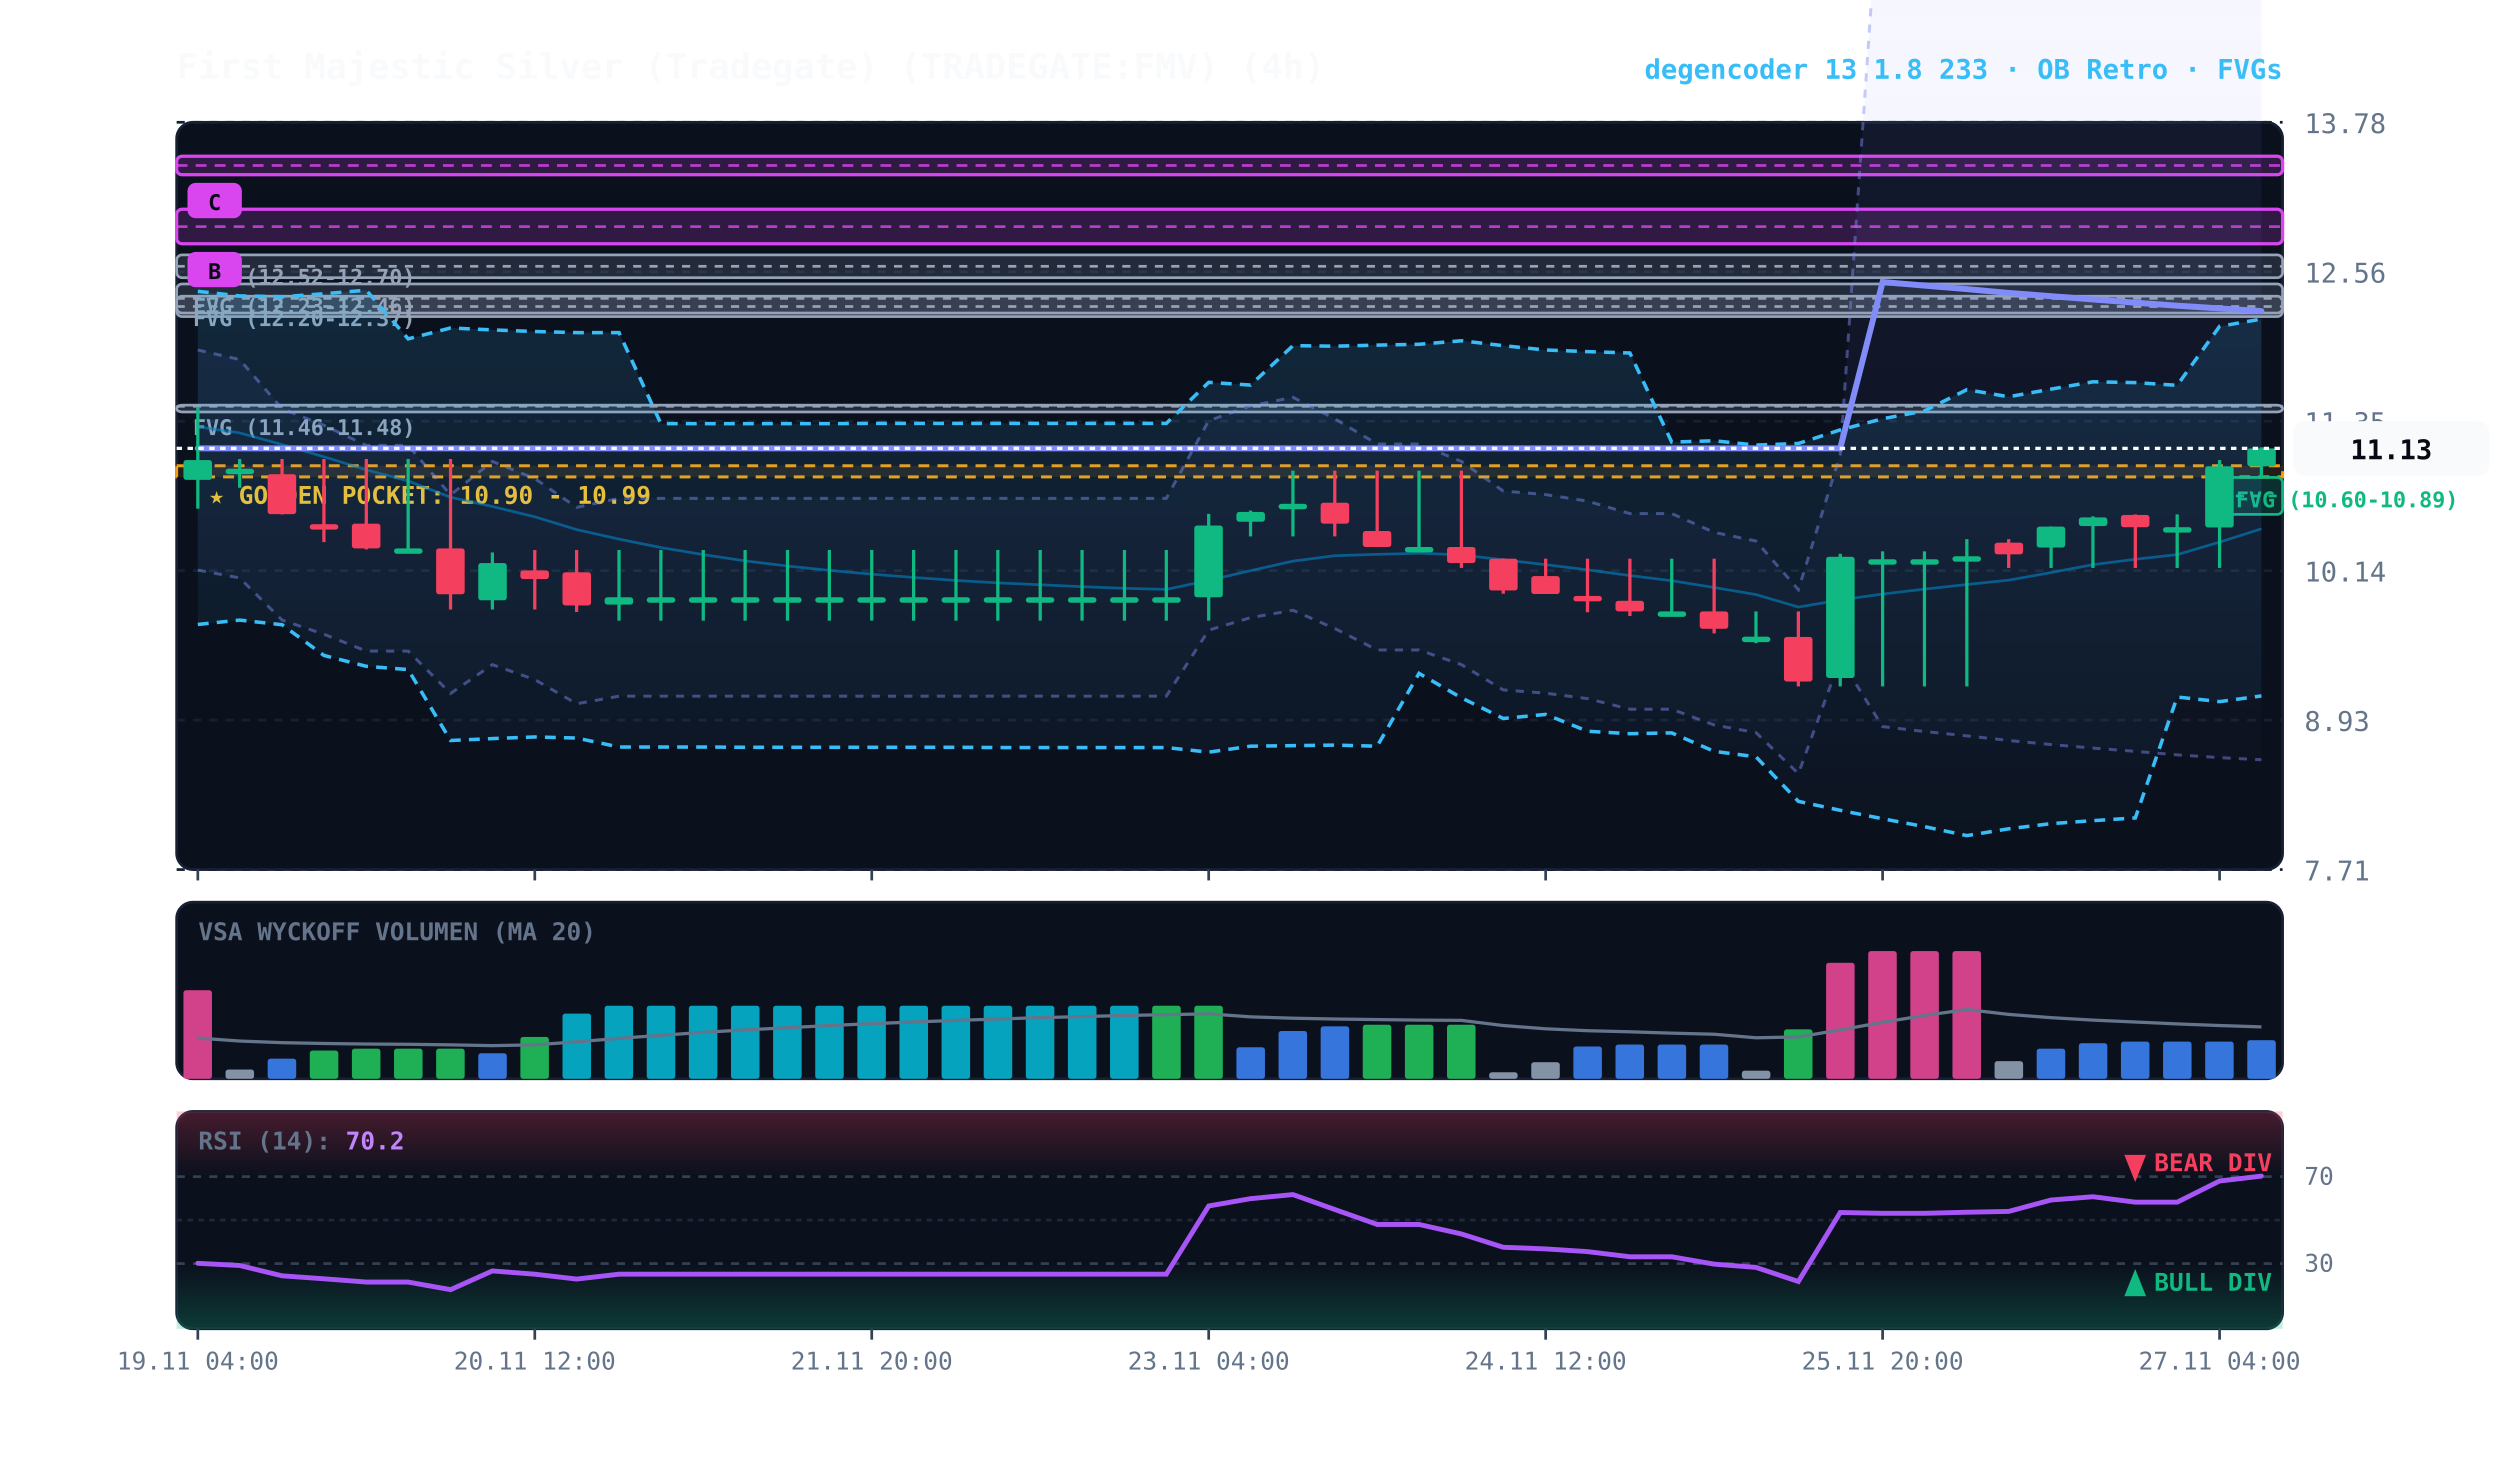
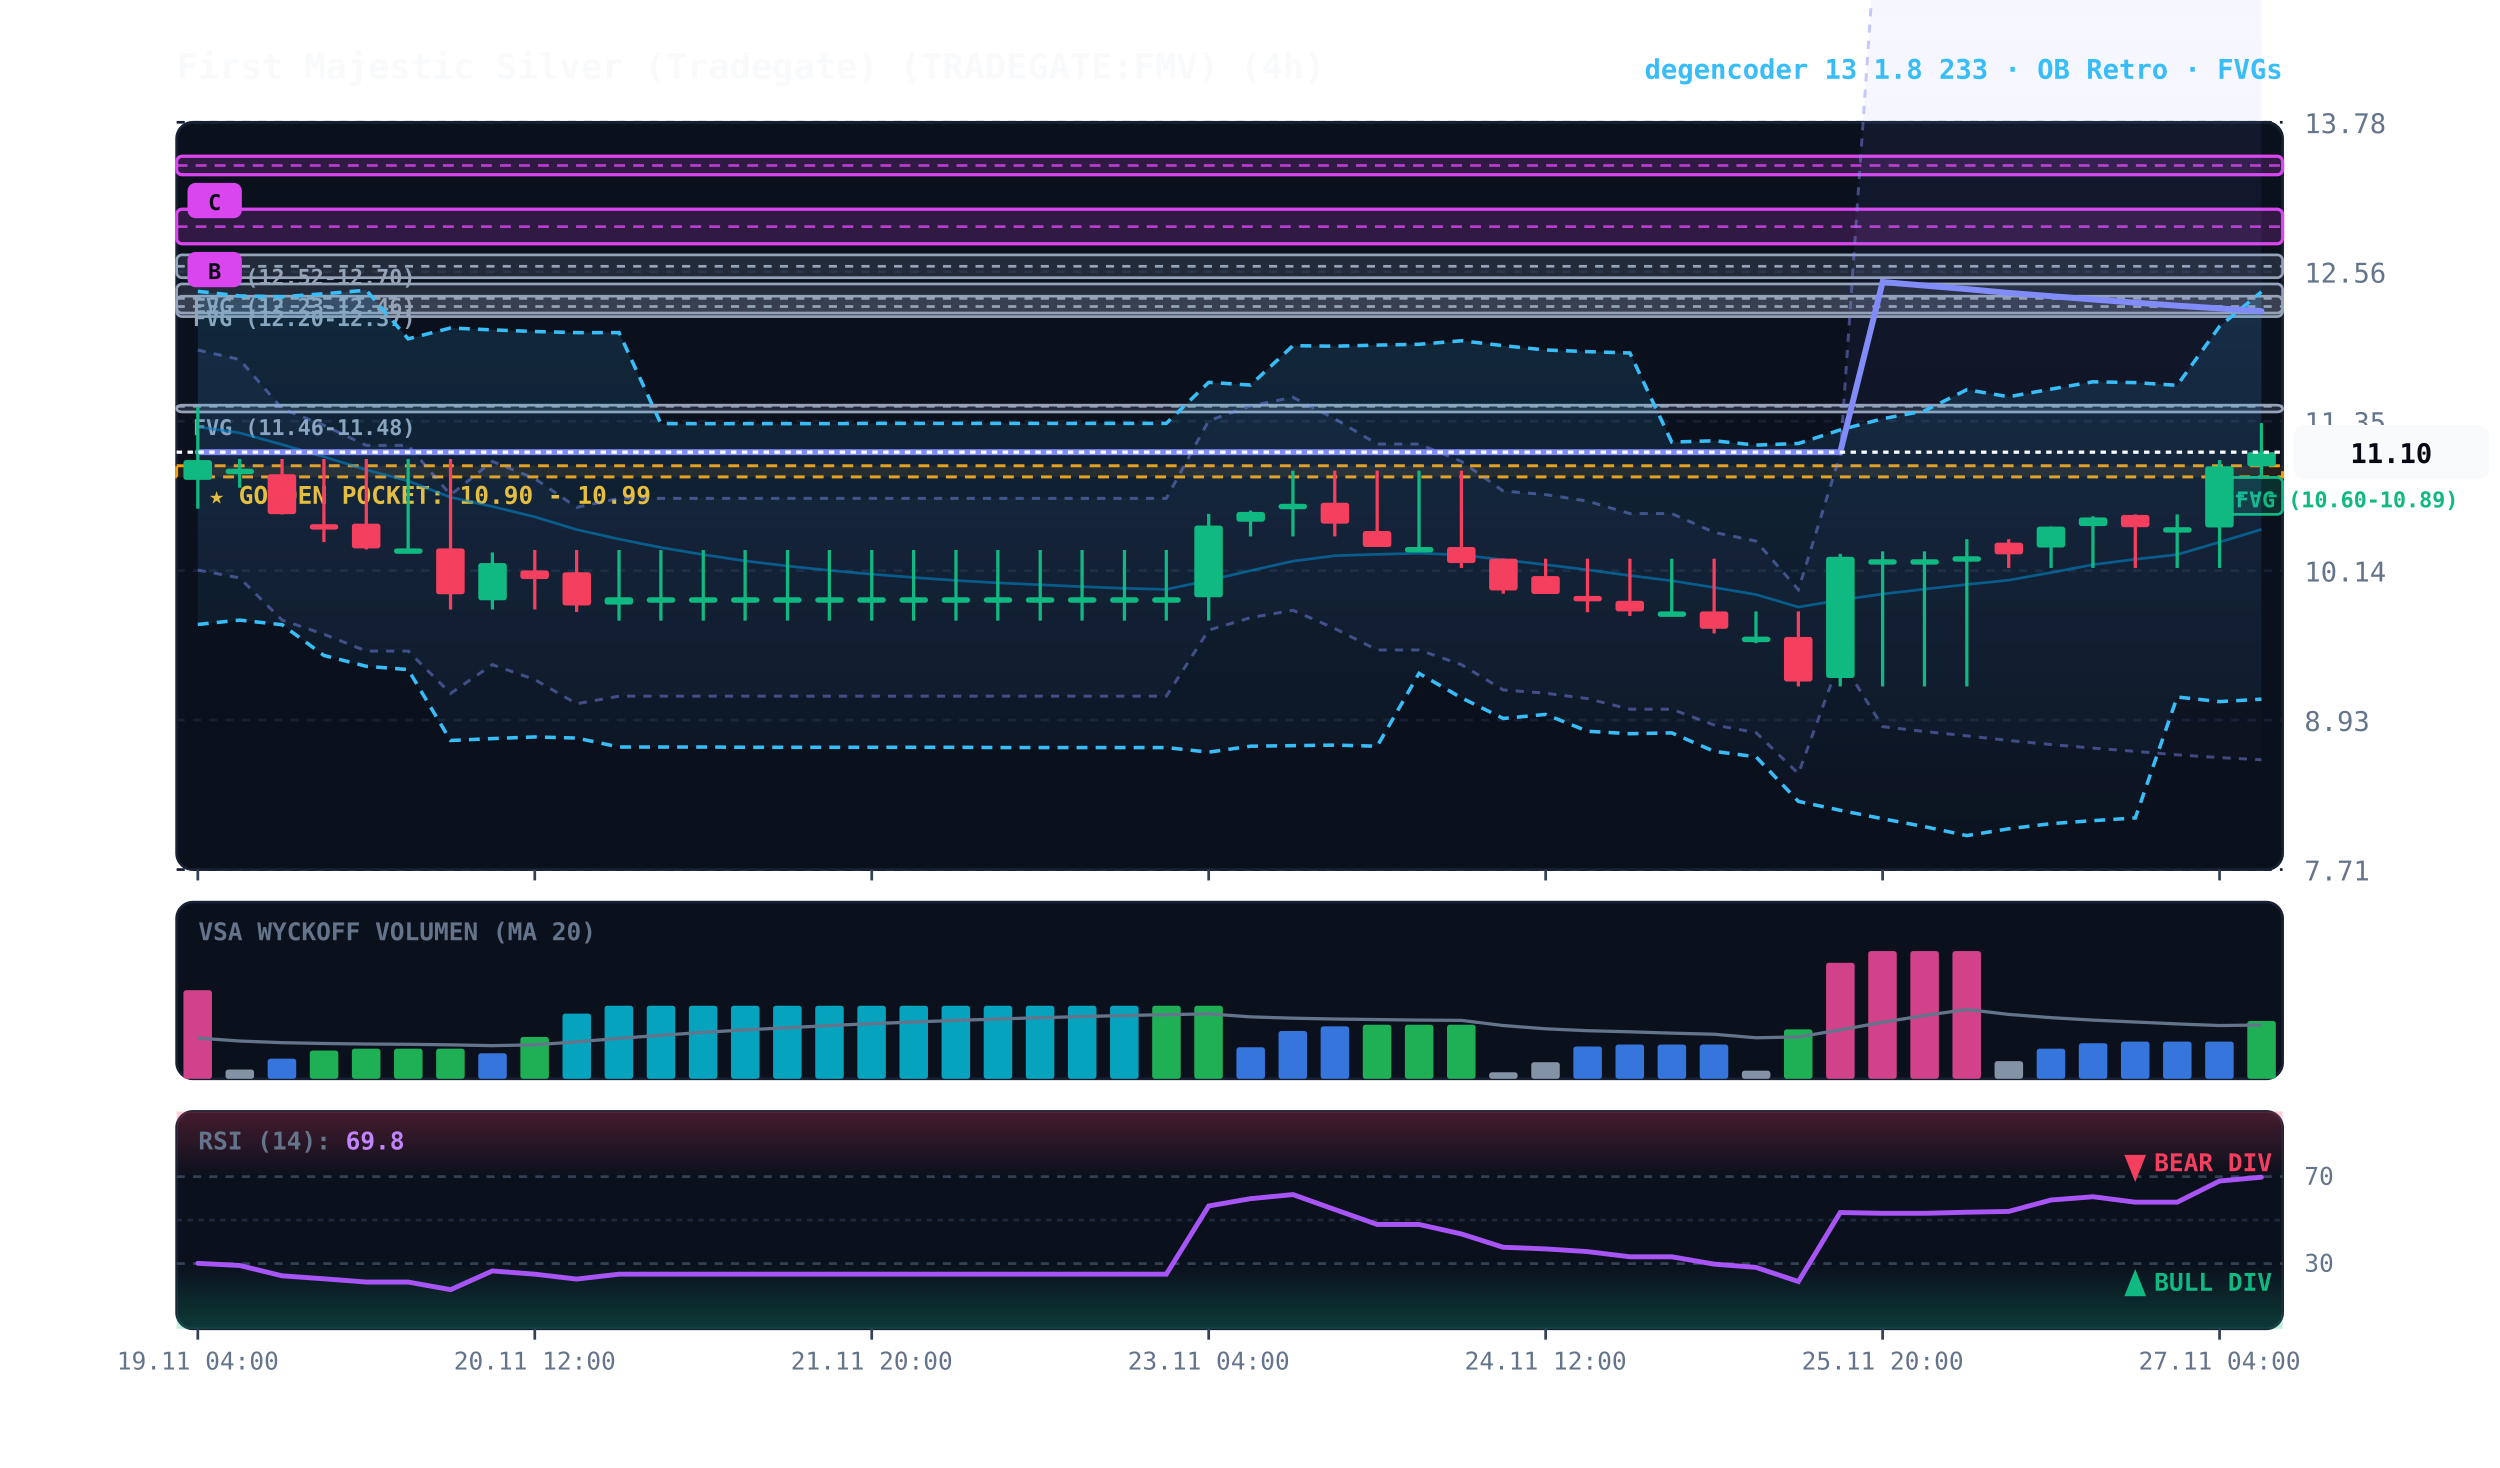
<svg xmlns="http://www.w3.org/2000/svg" viewBox="0 0 920 540" width="100%" height="100%" style="background:#070a13; font-family:'JetBrains Mono', monospace;">
  <defs>
    <linearGradient id="cloud-grad" x1="0%" y1="0%" x2="0%" y2="100%">
      <stop offset="0%" stop-color="#38bdf8" stop-opacity="0.14" />
      <stop offset="100%" stop-color="#38bdf8" stop-opacity="0.02" />
    </linearGradient>
    <linearGradient id="rfe-cloud" x1="0%" y1="0%" x2="0%" y2="100%">
      <stop offset="0%" stop-color="#818cf8" stop-opacity="0.09" />
      <stop offset="100%" stop-color="#818cf8" stop-opacity="0.02" />
    </linearGradient>
    <linearGradient id="rsi-overbought" x1="0%" y1="0%" x2="0%" y2="100%">
      <stop offset="0%" stop-color="#f43f5e" stop-opacity="0.25" />
      <stop offset="100%" stop-color="#f43f5e" stop-opacity="0.0" />
    </linearGradient>
    <linearGradient id="rsi-oversold" x1="0%" y1="0%" x2="0%" y2="100%">
      <stop offset="0%" stop-color="#10b981" stop-opacity="0.0" />
      <stop offset="100%" stop-color="#10b981" stop-opacity="0.25" />
    </linearGradient>
  </defs>
  <rect x="65" y="45" width="775" height="275" fill="#0b101d" rx="6" stroke="#172033" stroke-width="1" />
  <rect x="65" y="332" width="775" height="65" fill="#0b101d" rx="6" stroke="#172033" stroke-width="1" />
  <rect x="65" y="409" width="775" height="80" fill="#0b101d" rx="6" stroke="#172033" stroke-width="1" />
  <line x1="65" y1="320.0" x2="840" y2="320.0" stroke="#172033" stroke-dasharray="3,3" stroke-width="1" />
  <text x="848" y="324.0" fill="#64748b" font-size="10" text-anchor="start">7.71</text>
  <line x1="65" y1="265.0" x2="840" y2="265.0" stroke="#172033" stroke-dasharray="3,3" stroke-width="1" />
  <text x="848" y="269.0" fill="#64748b" font-size="10" text-anchor="start">8.93</text>
  <line x1="65" y1="210.0" x2="840" y2="210.0" stroke="#172033" stroke-dasharray="3,3" stroke-width="1" />
  <text x="848" y="214.0" fill="#64748b" font-size="10" text-anchor="start">10.14</text>
  <line x1="65" y1="155.0" x2="840" y2="155.0" stroke="#172033" stroke-dasharray="3,3" stroke-width="1" />
  <text x="848" y="159.0" fill="#64748b" font-size="10" text-anchor="start">11.35</text>
  <line x1="65" y1="100.0" x2="840" y2="100.0" stroke="#172033" stroke-dasharray="3,3" stroke-width="1" />
  <text x="848" y="104.0" fill="#64748b" font-size="10" text-anchor="start">12.56</text>
  <line x1="65" y1="45.0" x2="840" y2="45.0" stroke="#172033" stroke-dasharray="3,3" stroke-width="1" />
  <text x="848" y="49.0" fill="#64748b" font-size="10" text-anchor="start">13.78</text>
  <rect x="65" y="171.4" width="775" height="4.1" fill="rgba(245, 158, 11, 0.10)" stroke="#f59e0b" stroke-dasharray="4,3" stroke-width="1.1" />
  <text x="77" y="185.4" fill="#fbbf24" font-size="9" font-weight="bold">★ GOLDEN POCKET: 10.90 - 10.99</text>
  <rect x="816.8" y="175.7" width="23.2" height="13.6" fill="rgba(16, 185, 129, 0.18)" stroke="#10b981" stroke-width="1" rx="2" />
  <line x1="816.8" y1="182.5" x2="840" y2="182.5" stroke="#10b981" stroke-dasharray="3,3" stroke-width="1" />
  <text x="822.8" y="186.7" fill="#10b981" font-size="8" font-weight="bold">FVG (10.60-10.89)</text>
  <rect x="65.0" y="149.1" width="775.0" height="2.5" fill="rgba(148, 163, 184, 0.18)" stroke="#94a3b8" stroke-width="1" rx="2" />
  <line x1="65.0" y1="149.5" x2="840" y2="149.5" stroke="#94a3b8" stroke-dasharray="3,3" stroke-width="1" />
  <text x="71.0" y="160.1" fill="#94a3b8" font-size="8" font-weight="bold">FVG (11.46-11.48)</text>
  <rect x="65.0" y="109.0" width="775.0" height="7.5" fill="rgba(148, 163, 184, 0.18)" stroke="#94a3b8" stroke-width="1" rx="2" />
  <line x1="65.0" y1="112.8" x2="840" y2="112.8" stroke="#94a3b8" stroke-dasharray="3,3" stroke-width="1" />
  <text x="71.0" y="120.0" fill="#94a3b8" font-size="8" font-weight="bold">FVG (12.20-12.37)</text>
  <rect x="65.0" y="104.5" width="775.0" height="10.7" fill="rgba(148, 163, 184, 0.18)" stroke="#94a3b8" stroke-width="1" rx="2" />
  <line x1="65.0" y1="109.8" x2="840" y2="109.8" stroke="#94a3b8" stroke-dasharray="3,3" stroke-width="1" />
  <text x="71.0" y="115.5" fill="#94a3b8" font-size="8" font-weight="bold">FVG (12.23-12.46)</text>
  <rect x="65.0" y="93.8" width="775.0" height="8.4" fill="rgba(148, 163, 184, 0.18)" stroke="#94a3b8" stroke-width="1" rx="2" />
  <line x1="65.0" y1="98.0" x2="840" y2="98.0" stroke="#94a3b8" stroke-dasharray="3,3" stroke-width="1" />
  <text x="71.0" y="104.8" fill="#94a3b8" font-size="8" font-weight="bold">FVG (12.52-12.70)</text>
  <rect x="65.0" y="77.0" width="775.0" height="12.7" fill="rgba(217, 70, 239, 0.18)" stroke="#d946ef" stroke-width="1.2" rx="2" />
  <line x1="65.0" y1="83.4" x2="840" y2="83.4" stroke="#d946ef" stroke-dasharray="4,3" stroke-width="1.0" opacity="0.8" />
  <rect x="69.0" y="92.7" width="20" height="13" fill="#d946ef" rx="3" />
  <text x="79.0" y="102.7" fill="#070a13" font-size="8" font-weight="bold" text-anchor="middle">B</text>
  <rect x="65.0" y="57.5" width="775.0" height="6.8" fill="rgba(217, 70, 239, 0.18)" stroke="#d946ef" stroke-width="1.2" rx="2" />
  <line x1="65.0" y1="60.9" x2="840" y2="60.9" stroke="#d946ef" stroke-dasharray="4,3" stroke-width="1.0" opacity="0.8" />
  <rect x="69.0" y="67.3" width="20" height="13" fill="#d946ef" rx="3" />
  <text x="79.0" y="77.3" fill="#070a13" font-size="8" font-weight="bold" text-anchor="middle">C</text>
  <polygon points="72.8,128.8 88.2,132.3 103.8,150.4 119.2,156.5 134.8,163.9 150.2,163.9 165.8,182.1 181.2,169.8 196.8,176.1 212.2,186.7 227.8,183.4 243.2,183.4 258.8,183.4 274.2,183.4 289.8,183.4 305.2,183.4 320.8,183.4 336.2,183.4 351.8,183.4 367.2,183.4 382.8,183.4 398.2,183.4 413.8,183.4 429.2,183.4 444.8,154.8 460.2,149.4 475.8,146.2 491.2,154.1 506.8,163.4 522.2,163.4 537.8,169.8 553.2,180.7 568.8,182.0 584.2,184.4 599.8,189.0 615.2,189.0 630.8,195.9 646.2,199.1 661.8,217.0 677.2,167.3 692.8,-59.9 708.2,-58.9 723.8,-57.9 739.2,-57.0 754.8,-56.0 770.2,-55.0 785.8,-53.8 801.2,-52.8 816.8,-51.8 832.2,-50.6 832.2,279.6 816.8,278.8 801.2,277.8 785.8,276.5 770.2,275.3 754.8,274.0 739.2,272.5 723.8,270.8 708.2,269.2 692.8,267.4 677.2,242.5 661.8,284.7 646.2,269.6 630.8,266.8 615.2,261.0 599.8,261.0 584.2,257.1 568.8,255.1 553.2,253.9 537.8,244.6 522.2,239.2 506.8,239.2 491.2,231.3 475.8,224.6 460.2,227.3 444.8,231.9 429.2,256.2 413.8,256.2 398.2,256.2 382.8,256.2 367.2,256.2 351.8,256.2 336.2,256.2 320.8,256.2 305.2,256.2 289.8,256.2 274.2,256.2 258.8,256.2 243.2,256.2 227.8,256.2 212.2,259.0 196.8,250.1 181.2,244.6 165.8,255.2 150.2,239.6 134.8,239.6 119.2,233.4 103.8,228.2 88.2,212.7 72.8,209.8" fill="url(#rfe-cloud)" />
  <polyline points="72.8,128.8 88.2,132.3 103.8,150.4 119.2,156.5 134.8,163.9 150.2,163.9 165.8,182.1 181.2,169.8 196.8,176.1 212.2,186.7 227.8,183.4 243.2,183.4 258.8,183.4 274.2,183.4 289.8,183.4 305.2,183.4 320.8,183.4 336.2,183.4 351.8,183.4 367.2,183.4 382.8,183.4 398.2,183.4 413.8,183.4 429.2,183.4 444.8,154.8 460.2,149.4 475.8,146.2 491.2,154.1 506.8,163.4 522.2,163.4 537.8,169.8 553.2,180.7 568.8,182.0 584.2,184.4 599.8,189.0 615.2,189.0 630.8,195.9 646.2,199.1 661.8,217.0 677.2,167.3 692.8,-59.9 708.2,-58.9 723.8,-57.9 739.2,-57.0 754.8,-56.0 770.2,-55.0 785.8,-53.8 801.2,-52.8 816.8,-51.8 832.2,-50.6" fill="none" stroke="#818cf8" stroke-width="1.1" stroke-opacity="0.45" stroke-dasharray="3,3" />
  <polyline points="72.8,209.8 88.2,212.7 103.8,228.2 119.2,233.4 134.8,239.6 150.2,239.6 165.8,255.2 181.2,244.6 196.8,250.1 212.2,259.0 227.8,256.2 243.2,256.2 258.8,256.2 274.2,256.2 289.8,256.2 305.2,256.2 320.8,256.2 336.2,256.2 351.8,256.2 367.2,256.2 382.8,256.2 398.2,256.2 413.8,256.2 429.2,256.2 444.8,231.9 460.2,227.3 475.8,224.6 491.2,231.3 506.8,239.2 522.2,239.2 537.8,244.6 553.2,253.9 568.8,255.1 584.2,257.1 599.8,261.0 615.2,261.0 630.8,266.8 646.2,269.6 661.8,284.7 677.2,242.5 692.8,267.4 708.2,269.2 723.8,270.8 739.2,272.5 754.8,274.0 770.2,275.3 785.8,276.5 801.2,277.8 816.8,278.8 832.2,279.6" fill="none" stroke="#818cf8" stroke-width="1.1" stroke-opacity="0.45" stroke-dasharray="3,3" />
-   <polygon points="72.8,107.2 88.2,108.9 103.8,109.2 119.2,108.1 134.8,106.8 150.2,124.7 165.8,120.7 181.2,121.4 196.8,122.0 212.2,122.4 227.8,122.4 243.2,155.9 258.8,155.9 274.2,155.9 289.8,155.9 305.2,155.9 320.8,155.8 336.2,155.8 351.8,155.8 367.2,155.8 382.8,155.8 398.2,155.8 413.8,155.8 429.2,155.8 444.8,140.7 460.2,141.7 475.8,127.2 491.2,127.4 506.8,127.0 522.2,126.7 537.8,125.4 553.2,127.2 568.8,128.8 584.2,129.4 599.8,129.9 615.2,162.7 630.8,162.2 646.2,163.8 661.8,163.2 677.2,158.2 692.8,154.1 708.2,151.2 723.8,143.4 739.2,146.0 754.8,143.2 770.2,140.5 785.8,140.8 801.2,141.8 816.8,120.1 832.2,117.4 832.2,256.1 816.8,258.2 801.2,256.5 785.8,301.0 770.2,302.0 754.8,303.1 739.2,305.0 723.8,307.5 708.2,304.2 692.8,301.3 677.2,298.2 661.8,294.9 646.2,278.5 630.8,276.5 615.2,269.7 599.8,270.0 584.2,269.1 568.8,262.9 553.2,264.4 537.8,256.8 522.2,247.8 506.8,274.6 491.2,274.2 475.8,274.4 460.2,274.6 444.8,276.8 429.2,275.1 413.8,275.1 398.2,275.1 382.8,275.1 367.2,275.1 351.8,275.0 336.2,275.0 320.8,275.0 305.2,275.0 289.8,275.0 274.2,275.0 258.8,274.9 243.2,274.9 227.8,274.9 212.2,271.6 196.8,271.2 181.2,271.8 165.8,272.5 150.2,246.4 134.8,245.2 119.2,241.2 103.8,229.9 88.2,228.2 72.8,229.8" fill="url(#cloud-grad)" />
-   <polyline points="72.8,107.2 88.2,108.9 103.8,109.2 119.2,108.1 134.8,106.8 150.2,124.7 165.8,120.7 181.2,121.4 196.8,122.0 212.2,122.4 227.8,122.4 243.2,155.9 258.8,155.9 274.2,155.9 289.8,155.9 305.2,155.9 320.8,155.8 336.2,155.8 351.8,155.8 367.2,155.8 382.8,155.8 398.2,155.8 413.8,155.8 429.2,155.8 444.8,140.7 460.2,141.7 475.8,127.2 491.2,127.4 506.8,127.0 522.2,126.7 537.8,125.4 553.2,127.2 568.8,128.8 584.2,129.4 599.8,129.9 615.2,162.7 630.8,162.2 646.2,163.8 661.8,163.2 677.2,158.2 692.8,154.1 708.2,151.2 723.8,143.4 739.2,146.0 754.8,143.2 770.2,140.5 785.8,140.8 801.2,141.8 816.8,120.1 832.2,117.4" fill="none" stroke="#38bdf8" stroke-width="1.3" stroke-dasharray="4,3" />
-   <polyline points="72.8,229.8 88.2,228.2 103.8,229.9 119.2,241.2 134.8,245.2 150.2,246.4 165.8,272.5 181.2,271.8 196.8,271.2 212.2,271.6 227.8,274.9 243.2,274.9 258.8,274.9 274.2,275.0 289.8,275.0 305.2,275.0 320.8,275.0 336.2,275.0 351.8,275.0 367.2,275.1 382.8,275.1 398.2,275.1 413.8,275.1 429.2,275.1 444.8,276.8 460.2,274.6 475.8,274.4 491.2,274.2 506.8,274.6 522.2,247.8 537.8,256.8 553.2,264.4 568.8,262.9 584.2,269.1 599.8,270.0 615.2,269.7 630.8,276.5 646.2,278.5 661.8,294.9 677.2,298.2 692.8,301.3 708.2,304.2 723.8,307.5 739.2,305.0 754.8,303.1 770.2,302.0 785.8,301.0 801.2,256.5 816.8,258.2 832.2,256.1" fill="none" stroke="#38bdf8" stroke-width="1.3" stroke-dasharray="4,3" />
-   <polyline points="72.8,157.1 88.2,159.3 103.8,163.6 119.2,168.1 134.8,172.9 150.2,177.0 165.8,183.0 181.2,186.4 196.8,190.2 212.2,194.9 227.8,198.4 243.2,201.5 258.8,204.1 274.2,206.4 289.8,208.3 305.2,209.9 320.8,211.3 336.2,212.5 351.8,213.6 367.2,214.5 382.8,215.2 398.2,215.9 413.8,216.5 429.2,216.9 444.8,213.6 460.2,210.0 475.8,206.5 491.2,204.5 506.8,204.0 522.2,203.6 537.8,204.2 553.2,206.0 568.8,207.8 584.2,209.7 599.8,211.8 615.2,213.7 630.8,216.2 646.2,218.8 661.8,223.4 677.2,220.8 692.8,218.6 708.2,216.8 723.8,215.1 739.2,213.5 754.8,210.7 770.2,207.8 785.8,205.8 801.2,204.1 816.8,199.5 832.2,194.6" fill="none" stroke="#0284c7" stroke-width="1.0" stroke-opacity="0.6" />
-   <polyline points="72.8,165.0 88.2,165.0 103.8,165.0 119.2,165.0 134.8,165.0 150.2,165.0 165.8,165.0 181.2,165.0 196.8,165.0 212.2,165.0 227.8,165.0 243.2,165.0 258.8,165.0 274.2,165.0 289.8,165.0 305.2,165.0 320.8,165.0 336.2,165.0 351.8,165.0 367.2,165.0 382.8,165.0 398.2,165.0 413.8,165.0 429.2,165.0 444.8,165.0 460.2,165.0 475.8,165.0 491.2,165.0 506.8,165.0 522.2,165.0 537.8,165.0 553.2,165.0 568.8,165.0 584.2,165.0 599.8,165.0 615.2,165.0 630.8,165.0 646.2,165.0 661.8,165.0 677.2,165.0 692.8,103.8 708.2,105.1 723.8,106.4 739.2,107.8 754.8,109.0 770.2,110.2 785.8,111.4 801.2,112.5 816.8,113.5 832.2,114.5" fill="none" stroke="#818cf8" stroke-width="2.2" stroke-linecap="round" />
+   <polygon points="72.8,107.2 88.2,108.9 103.8,109.2 119.2,108.1 134.8,106.8 150.2,124.7 165.8,120.7 181.2,121.4 196.8,122.0 212.2,122.4 227.8,122.4 243.2,155.9 258.8,155.9 274.2,155.9 289.8,155.9 305.2,155.9 320.8,155.8 336.2,155.8 351.8,155.8 367.2,155.8 382.8,155.8 398.2,155.8 413.8,155.8 429.2,155.8 444.8,140.7 460.2,141.7 475.8,127.2 491.2,127.4 506.8,127.0 522.2,126.7 537.8,125.4 553.2,127.2 568.8,128.8 584.2,129.4 599.8,129.9 615.2,162.7 630.8,162.2 646.2,163.8 661.8,163.2 677.2,158.2 692.8,154.1 708.2,151.2 723.8,143.4 739.2,146.0 754.8,143.2 770.2,140.5 785.8,140.8 801.2,141.8 816.8,120.1 832.2,107.4 832.2,257.3 816.8,258.2 801.2,256.5 785.8,301.0 770.2,302.0 754.8,303.1 739.2,305.0 723.8,307.5 708.2,304.2 692.8,301.3 677.2,298.2 661.8,294.9 646.2,278.5 630.8,276.5 615.2,269.7 599.8,270.0 584.2,269.1 568.8,262.9 553.2,264.4 537.8,256.8 522.2,247.8 506.8,274.6 491.2,274.2 475.8,274.4 460.2,274.6 444.8,276.8 429.2,275.1 413.8,275.1 398.2,275.1 382.8,275.1 367.2,275.1 351.8,275.0 336.2,275.0 320.8,275.0 305.2,275.0 289.8,275.0 274.2,275.0 258.8,274.9 243.2,274.9 227.8,274.9 212.2,271.6 196.8,271.2 181.2,271.8 165.8,272.5 150.2,246.4 134.8,245.2 119.2,241.2 103.8,229.9 88.2,228.2 72.8,229.8" fill="url(#cloud-grad)" />
+   <polyline points="72.8,107.2 88.2,108.9 103.8,109.2 119.2,108.1 134.8,106.8 150.2,124.7 165.8,120.7 181.2,121.4 196.8,122.0 212.2,122.4 227.8,122.4 243.2,155.9 258.8,155.9 274.2,155.9 289.8,155.9 305.2,155.9 320.8,155.8 336.2,155.8 351.8,155.8 367.2,155.8 382.8,155.8 398.2,155.8 413.8,155.8 429.2,155.8 444.8,140.7 460.2,141.7 475.8,127.2 491.2,127.4 506.8,127.0 522.2,126.7 537.8,125.4 553.2,127.2 568.8,128.8 584.2,129.4 599.8,129.9 615.2,162.7 630.8,162.2 646.2,163.8 661.8,163.2 677.2,158.2 692.8,154.1 708.2,151.2 723.8,143.4 739.2,146.0 754.8,143.2 770.2,140.5 785.8,140.8 801.2,141.8 816.8,120.1 832.2,107.4" fill="none" stroke="#38bdf8" stroke-width="1.3" stroke-dasharray="4,3" />
+   <polyline points="72.8,229.8 88.2,228.2 103.8,229.9 119.2,241.2 134.8,245.2 150.2,246.4 165.8,272.5 181.2,271.8 196.8,271.2 212.2,271.6 227.8,274.9 243.2,274.9 258.8,274.9 274.2,275.0 289.8,275.0 305.2,275.0 320.8,275.0 336.2,275.0 351.8,275.0 367.2,275.1 382.8,275.1 398.2,275.1 413.8,275.1 429.2,275.1 444.8,276.8 460.2,274.6 475.8,274.4 491.2,274.2 506.8,274.6 522.2,247.8 537.8,256.8 553.2,264.4 568.8,262.9 584.2,269.1 599.8,270.0 615.2,269.7 630.8,276.5 646.2,278.5 661.8,294.9 677.2,298.2 692.8,301.3 708.2,304.2 723.8,307.5 739.2,305.0 754.8,303.1 770.2,302.0 785.8,301.0 801.2,256.5 816.8,258.2 832.2,257.3" fill="none" stroke="#38bdf8" stroke-width="1.3" stroke-dasharray="4,3" />
+   <polyline points="72.8,157.1 88.2,159.3 103.8,163.6 119.2,168.1 134.8,172.9 150.2,177.0 165.8,183.0 181.2,186.4 196.8,190.2 212.2,194.9 227.8,198.4 243.2,201.5 258.8,204.1 274.2,206.4 289.8,208.3 305.2,209.9 320.8,211.3 336.2,212.5 351.8,213.6 367.2,214.5 382.8,215.2 398.2,215.9 413.8,216.5 429.2,216.9 444.8,213.6 460.2,210.0 475.8,206.5 491.2,204.5 506.8,204.0 522.2,203.6 537.8,204.2 553.2,206.0 568.8,207.8 584.2,209.7 599.8,211.8 615.2,213.7 630.8,216.2 646.2,218.8 661.8,223.4 677.2,220.8 692.8,218.6 708.2,216.8 723.8,215.1 739.2,213.5 754.8,210.7 770.2,207.8 785.8,205.8 801.2,204.1 816.8,199.5 832.2,194.8" fill="none" stroke="#0284c7" stroke-width="1.0" stroke-opacity="0.6" />
+   <polyline points="72.8,166.4 88.2,166.4 103.8,166.4 119.2,166.4 134.8,166.4 150.2,166.4 165.8,166.4 181.2,166.4 196.8,166.4 212.2,166.4 227.8,166.4 243.2,166.4 258.8,166.4 274.2,166.4 289.8,166.4 305.2,166.4 320.8,166.4 336.2,166.4 351.8,166.4 367.2,166.4 382.8,166.4 398.2,166.4 413.8,166.4 429.2,166.4 444.8,166.4 460.2,166.4 475.8,166.4 491.2,166.4 506.8,166.4 522.2,166.4 537.8,166.4 553.2,166.4 568.8,166.4 584.2,166.4 599.8,166.4 615.2,166.4 630.8,166.4 646.2,166.4 661.8,166.4 677.2,166.4 692.8,103.8 708.2,105.1 723.8,106.4 739.2,107.8 754.8,109.0 770.2,110.2 785.8,111.4 801.2,112.5 816.8,113.5 832.2,114.5" fill="none" stroke="#818cf8" stroke-width="2.2" stroke-linecap="round" />
  <line x1="72.8" y1="149.8" x2="72.8" y2="187.2" stroke="#10b981" stroke-width="1.2" />
  <rect x="67.5" y="169.3" width="10.5" height="7.3" fill="#10b981" rx="1" />
  <line x1="88.2" y1="168.9" x2="88.2" y2="179.5" stroke="#10b981" stroke-width="1.2" />
  <rect x="83.0" y="172.5" width="10.5" height="2.0" fill="#10b981" rx="1" />
  <line x1="103.8" y1="168.9" x2="103.8" y2="189.3" stroke="#f43f5e" stroke-width="1.2" />
  <rect x="98.5" y="174.5" width="10.5" height="14.7" fill="#f43f5e" rx="1" />
  <line x1="119.2" y1="168.9" x2="119.2" y2="199.5" stroke="#f43f5e" stroke-width="1.2" />
  <rect x="114.0" y="192.9" width="10.5" height="2.0" fill="#f43f5e" rx="1" />
  <line x1="134.8" y1="168.9" x2="134.8" y2="202.2" stroke="#f43f5e" stroke-width="1.2" />
  <rect x="129.5" y="192.7" width="10.5" height="9.1" fill="#f43f5e" rx="1" />
  <line x1="150.2" y1="168.9" x2="150.2" y2="202.2" stroke="#10b981" stroke-width="1.2" />
  <rect x="145.0" y="201.8" width="10.5" height="2.0" fill="#10b981" rx="1" />
  <line x1="165.8" y1="168.9" x2="165.8" y2="224.3" stroke="#f43f5e" stroke-width="1.2" />
  <rect x="160.5" y="201.8" width="10.5" height="16.9" fill="#f43f5e" rx="1" />
  <line x1="181.2" y1="203.3" x2="181.2" y2="224.3" stroke="#10b981" stroke-width="1.2" />
  <rect x="176.0" y="207.2" width="10.5" height="13.7" fill="#10b981" rx="1" />
  <line x1="196.8" y1="202.4" x2="196.8" y2="224.3" stroke="#f43f5e" stroke-width="1.2" />
  <rect x="191.5" y="209.9" width="10.5" height="3.2" fill="#f43f5e" rx="1" />
  <line x1="212.2" y1="202.4" x2="212.2" y2="225.2" stroke="#f43f5e" stroke-width="1.2" />
  <rect x="207.0" y="210.6" width="10.5" height="12.2" fill="#f43f5e" rx="1" />
  <line x1="227.8" y1="202.4" x2="227.8" y2="228.4" stroke="#10b981" stroke-width="1.2" />
  <rect x="222.5" y="219.8" width="10.5" height="2.7" fill="#10b981" rx="1" />
  <line x1="243.2" y1="202.4" x2="243.2" y2="228.4" stroke="#10b981" stroke-width="1.2" />
  <rect x="238.0" y="219.8" width="10.5" height="2.0" fill="#10b981" rx="1" />
  <line x1="258.8" y1="202.4" x2="258.8" y2="228.4" stroke="#10b981" stroke-width="1.2" />
  <rect x="253.5" y="219.8" width="10.5" height="2.0" fill="#10b981" rx="1" />
  <line x1="274.2" y1="202.4" x2="274.2" y2="228.4" stroke="#10b981" stroke-width="1.2" />
  <rect x="269.0" y="219.8" width="10.5" height="2.0" fill="#10b981" rx="1" />
  <line x1="289.8" y1="202.4" x2="289.8" y2="228.4" stroke="#10b981" stroke-width="1.2" />
  <rect x="284.5" y="219.8" width="10.5" height="2.0" fill="#10b981" rx="1" />
  <line x1="305.2" y1="202.4" x2="305.2" y2="228.4" stroke="#10b981" stroke-width="1.2" />
  <rect x="300.0" y="219.8" width="10.5" height="2.0" fill="#10b981" rx="1" />
  <line x1="320.8" y1="202.4" x2="320.8" y2="228.4" stroke="#10b981" stroke-width="1.2" />
  <rect x="315.5" y="219.8" width="10.5" height="2.0" fill="#10b981" rx="1" />
  <line x1="336.2" y1="202.4" x2="336.2" y2="228.4" stroke="#10b981" stroke-width="1.2" />
  <rect x="331.0" y="219.8" width="10.5" height="2.0" fill="#10b981" rx="1" />
  <line x1="351.8" y1="202.4" x2="351.8" y2="228.4" stroke="#10b981" stroke-width="1.2" />
  <rect x="346.5" y="219.8" width="10.5" height="2.0" fill="#10b981" rx="1" />
  <line x1="367.2" y1="202.4" x2="367.2" y2="228.4" stroke="#10b981" stroke-width="1.2" />
  <rect x="362.0" y="219.8" width="10.5" height="2.0" fill="#10b981" rx="1" />
  <line x1="382.8" y1="202.4" x2="382.8" y2="228.4" stroke="#10b981" stroke-width="1.2" />
  <rect x="377.5" y="219.8" width="10.5" height="2.0" fill="#10b981" rx="1" />
  <line x1="398.2" y1="202.4" x2="398.2" y2="228.4" stroke="#10b981" stroke-width="1.2" />
  <rect x="393.0" y="219.8" width="10.5" height="2.0" fill="#10b981" rx="1" />
  <line x1="413.8" y1="202.4" x2="413.8" y2="228.4" stroke="#10b981" stroke-width="1.2" />
  <rect x="408.5" y="219.8" width="10.5" height="2.0" fill="#10b981" rx="1" />
  <line x1="429.2" y1="202.4" x2="429.2" y2="228.4" stroke="#10b981" stroke-width="1.2" />
  <rect x="424.0" y="219.8" width="10.5" height="2.0" fill="#10b981" rx="1" />
  <line x1="444.8" y1="189.1" x2="444.8" y2="228.4" stroke="#10b981" stroke-width="1.2" />
  <rect x="439.5" y="193.4" width="10.5" height="26.4" fill="#10b981" rx="1" />
  <line x1="460.2" y1="187.9" x2="460.2" y2="197.4" stroke="#10b981" stroke-width="1.2" />
  <rect x="455.0" y="188.4" width="10.5" height="3.6" fill="#10b981" rx="1" />
  <line x1="475.8" y1="173.2" x2="475.8" y2="197.4" stroke="#10b981" stroke-width="1.2" />
  <rect x="470.5" y="185.4" width="10.5" height="2.0" fill="#10b981" rx="1" />
  <line x1="491.2" y1="173.2" x2="491.2" y2="197.4" stroke="#f43f5e" stroke-width="1.2" />
  <rect x="486.0" y="185.0" width="10.5" height="7.7" fill="#f43f5e" rx="1" />
  <line x1="506.8" y1="173.2" x2="506.8" y2="201.3" stroke="#f43f5e" stroke-width="1.2" />
  <rect x="501.5" y="195.4" width="10.5" height="5.9" fill="#f43f5e" rx="1" />
  <line x1="522.2" y1="173.2" x2="522.2" y2="201.3" stroke="#10b981" stroke-width="1.2" />
  <rect x="517.0" y="201.3" width="10.5" height="2.0" fill="#10b981" rx="1" />
  <line x1="537.8" y1="173.2" x2="537.8" y2="209.0" stroke="#f43f5e" stroke-width="1.2" />
  <rect x="532.5" y="201.3" width="10.5" height="5.9" fill="#f43f5e" rx="1" />
  <line x1="553.2" y1="205.6" x2="553.2" y2="218.5" stroke="#f43f5e" stroke-width="1.2" />
  <rect x="548.0" y="205.6" width="10.5" height="11.7" fill="#f43f5e" rx="1" />
  <line x1="568.8" y1="205.6" x2="568.8" y2="218.5" stroke="#f43f5e" stroke-width="1.2" />
  <rect x="563.5" y="212.0" width="10.5" height="6.6" fill="#f43f5e" rx="1" />
  <line x1="584.2" y1="205.6" x2="584.2" y2="225.3" stroke="#f43f5e" stroke-width="1.2" />
  <rect x="579.0" y="219.3" width="10.5" height="2.0" fill="#f43f5e" rx="1" />
  <line x1="599.8" y1="205.6" x2="599.8" y2="226.7" stroke="#f43f5e" stroke-width="1.2" />
  <rect x="594.5" y="221.1" width="10.5" height="3.9" fill="#f43f5e" rx="1" />
  <line x1="615.2" y1="205.6" x2="615.2" y2="226.7" stroke="#10b981" stroke-width="1.2" />
  <rect x="610.0" y="225.0" width="10.5" height="2.0" fill="#10b981" rx="1" />
  <line x1="630.8" y1="205.6" x2="630.8" y2="233.1" stroke="#f43f5e" stroke-width="1.2" />
  <rect x="625.5" y="225.0" width="10.5" height="6.4" fill="#f43f5e" rx="1" />
  <line x1="646.2" y1="225.0" x2="646.2" y2="236.7" stroke="#10b981" stroke-width="1.2" />
  <rect x="641.0" y="234.3" width="10.5" height="2.0" fill="#10b981" rx="1" />
  <line x1="661.8" y1="225.0" x2="661.8" y2="252.6" stroke="#f43f5e" stroke-width="1.2" />
  <rect x="656.5" y="234.4" width="10.5" height="16.4" fill="#f43f5e" rx="1" />
  <line x1="677.2" y1="203.8" x2="677.2" y2="252.6" stroke="#10b981" stroke-width="1.2" />
  <rect x="672.0" y="204.9" width="10.5" height="44.6" fill="#10b981" rx="1" />
  <line x1="692.8" y1="202.9" x2="692.8" y2="252.6" stroke="#10b981" stroke-width="1.2" />
  <rect x="687.5" y="205.8" width="10.5" height="2.0" fill="#10b981" rx="1" />
  <line x1="708.2" y1="202.9" x2="708.2" y2="252.6" stroke="#10b981" stroke-width="1.2" />
  <rect x="703.0" y="205.8" width="10.5" height="2.0" fill="#10b981" rx="1" />
  <line x1="723.8" y1="198.4" x2="723.8" y2="252.6" stroke="#10b981" stroke-width="1.2" />
  <rect x="718.5" y="204.7" width="10.5" height="2.0" fill="#10b981" rx="1" />
  <line x1="739.2" y1="198.4" x2="739.2" y2="209.0" stroke="#f43f5e" stroke-width="1.2" />
  <rect x="734.0" y="199.7" width="10.5" height="4.3" fill="#f43f5e" rx="1" />
  <line x1="754.8" y1="193.8" x2="754.8" y2="209.0" stroke="#10b981" stroke-width="1.2" />
  <rect x="749.5" y="193.8" width="10.5" height="7.7" fill="#10b981" rx="1" />
  <line x1="770.2" y1="190.0" x2="770.2" y2="209.0" stroke="#10b981" stroke-width="1.2" />
  <rect x="765.0" y="190.4" width="10.5" height="3.2" fill="#10b981" rx="1" />
  <line x1="785.8" y1="189.3" x2="785.8" y2="209.0" stroke="#f43f5e" stroke-width="1.2" />
  <rect x="780.5" y="189.5" width="10.5" height="4.5" fill="#f43f5e" rx="1" />
  <line x1="801.2" y1="189.3" x2="801.2" y2="209.0" stroke="#10b981" stroke-width="1.2" />
  <rect x="796.0" y="194.0" width="10.5" height="2.0" fill="#10b981" rx="1" />
  <line x1="816.8" y1="169.3" x2="816.8" y2="209.0" stroke="#10b981" stroke-width="1.2" />
  <rect x="811.5" y="171.6" width="10.5" height="22.5" fill="#10b981" rx="1" />
-   <line x1="832.2" y1="164.6" x2="832.2" y2="175.7" stroke="#10b981" stroke-width="1.2" />
-   <rect x="827.0" y="165.0" width="10.5" height="6.6" fill="#10b981" rx="1" />
-   <line x1="65" y1="165.0" x2="840" y2="165.0" stroke="#f8fafc" stroke-width="1.2" stroke-dasharray="2,2" />
-   <rect x="844" y="155.0" width="72" height="20" fill="#f8fafc" rx="4" />
-   <text x="880" y="169.0" fill="#070a13" font-size="10" font-weight="bold" text-anchor="middle">11.13</text>
+   <line x1="832.2" y1="155.7" x2="832.2" y2="175.7" stroke="#10b981" stroke-width="1.2" />
+   <rect x="827.0" y="166.4" width="10.5" height="5.2" fill="#10b981" rx="1" />
+   <line x1="65" y1="166.4" x2="840" y2="166.4" stroke="#f8fafc" stroke-width="1.2" stroke-dasharray="2,2" />
+   <rect x="844" y="156.4" width="72" height="20" fill="#f8fafc" rx="4" />
+   <text x="880" y="170.4" fill="#070a13" font-size="10" font-weight="bold" text-anchor="middle">11.10</text>
  <text x="73" y="346" fill="#64748b" font-size="9" font-weight="bold">VSA WYCKOFF VOLUMEN (MA 20)</text>
  <rect x="67.5" y="364.4" width="10.5" height="32.6" fill="#ec4899" opacity="0.88" rx="1" />
  <rect x="83.0" y="393.6" width="10.5" height="3.4" fill="#94a3b8" opacity="0.88" rx="1" />
  <rect x="98.5" y="389.6" width="10.5" height="7.4" fill="#3b82f6" opacity="0.88" rx="1" />
  <rect x="114.0" y="386.6" width="10.5" height="10.4" fill="#22c55e" opacity="0.88" rx="1" />
  <rect x="129.5" y="385.9" width="10.5" height="11.1" fill="#22c55e" opacity="0.88" rx="1" />
  <rect x="145.0" y="385.9" width="10.5" height="11.1" fill="#22c55e" opacity="0.88" rx="1" />
  <rect x="160.5" y="385.9" width="10.5" height="11.1" fill="#22c55e" opacity="0.88" rx="1" />
  <rect x="176.0" y="387.6" width="10.5" height="9.4" fill="#3b82f6" opacity="0.88" rx="1" />
  <rect x="191.5" y="381.6" width="10.5" height="15.4" fill="#22c55e" opacity="0.88" rx="1" />
  <rect x="207.0" y="373.0" width="10.5" height="24.0" fill="#06b6d4" opacity="0.88" rx="1" />
  <rect x="222.5" y="370.1" width="10.5" height="26.9" fill="#06b6d4" opacity="0.88" rx="1" />
  <rect x="238.0" y="370.1" width="10.5" height="26.9" fill="#06b6d4" opacity="0.88" rx="1" />
  <rect x="253.5" y="370.1" width="10.5" height="26.9" fill="#06b6d4" opacity="0.88" rx="1" />
  <rect x="269.0" y="370.1" width="10.5" height="26.9" fill="#06b6d4" opacity="0.88" rx="1" />
  <rect x="284.5" y="370.1" width="10.5" height="26.9" fill="#06b6d4" opacity="0.88" rx="1" />
  <rect x="300.0" y="370.1" width="10.5" height="26.9" fill="#06b6d4" opacity="0.88" rx="1" />
  <rect x="315.5" y="370.1" width="10.5" height="26.9" fill="#06b6d4" opacity="0.88" rx="1" />
  <rect x="331.0" y="370.1" width="10.5" height="26.9" fill="#06b6d4" opacity="0.88" rx="1" />
  <rect x="346.5" y="370.1" width="10.5" height="26.9" fill="#06b6d4" opacity="0.88" rx="1" />
  <rect x="362.0" y="370.1" width="10.5" height="26.9" fill="#06b6d4" opacity="0.88" rx="1" />
  <rect x="377.5" y="370.1" width="10.5" height="26.9" fill="#06b6d4" opacity="0.88" rx="1" />
  <rect x="393.0" y="370.1" width="10.5" height="26.9" fill="#06b6d4" opacity="0.88" rx="1" />
  <rect x="408.5" y="370.1" width="10.5" height="26.9" fill="#06b6d4" opacity="0.88" rx="1" />
  <rect x="424.0" y="370.1" width="10.5" height="26.9" fill="#22c55e" opacity="0.88" rx="1" />
  <rect x="439.5" y="370.1" width="10.5" height="26.9" fill="#22c55e" opacity="0.88" rx="1" />
  <rect x="455.0" y="385.4" width="10.5" height="11.6" fill="#3b82f6" opacity="0.88" rx="1" />
  <rect x="470.5" y="379.4" width="10.5" height="17.6" fill="#3b82f6" opacity="0.88" rx="1" />
  <rect x="486.0" y="377.7" width="10.5" height="19.3" fill="#3b82f6" opacity="0.88" rx="1" />
  <rect x="501.5" y="377.1" width="10.5" height="19.9" fill="#22c55e" opacity="0.88" rx="1" />
  <rect x="517.0" y="377.1" width="10.5" height="19.9" fill="#22c55e" opacity="0.88" rx="1" />
  <rect x="532.5" y="377.1" width="10.5" height="19.9" fill="#22c55e" opacity="0.88" rx="1" />
  <rect x="548.0" y="394.6" width="10.5" height="2.4" fill="#94a3b8" opacity="0.88" rx="1" />
  <rect x="563.5" y="390.9" width="10.5" height="6.1" fill="#94a3b8" opacity="0.88" rx="1" />
  <rect x="579.0" y="385.1" width="10.5" height="11.9" fill="#3b82f6" opacity="0.88" rx="1" />
  <rect x="594.5" y="384.4" width="10.5" height="12.6" fill="#3b82f6" opacity="0.88" rx="1" />
  <rect x="610.0" y="384.4" width="10.5" height="12.6" fill="#3b82f6" opacity="0.88" rx="1" />
  <rect x="625.5" y="384.4" width="10.5" height="12.6" fill="#3b82f6" opacity="0.88" rx="1" />
  <rect x="641.0" y="394.0" width="10.5" height="3.0" fill="#94a3b8" opacity="0.88" rx="1" />
  <rect x="656.5" y="378.8" width="10.5" height="18.2" fill="#22c55e" opacity="0.88" rx="1" />
  <rect x="672.0" y="354.3" width="10.5" height="42.7" fill="#ec4899" opacity="0.88" rx="1" />
  <rect x="687.5" y="350.0" width="10.5" height="47.0" fill="#ec4899" opacity="0.88" rx="1" />
  <rect x="703.0" y="350.0" width="10.5" height="47.0" fill="#ec4899" opacity="0.88" rx="1" />
  <rect x="718.5" y="350.0" width="10.5" height="47.0" fill="#ec4899" opacity="0.88" rx="1" />
  <rect x="734.0" y="390.5" width="10.5" height="6.5" fill="#94a3b8" opacity="0.88" rx="1" />
  <rect x="749.5" y="385.9" width="10.5" height="11.1" fill="#3b82f6" opacity="0.88" rx="1" />
  <rect x="765.0" y="383.9" width="10.5" height="13.1" fill="#3b82f6" opacity="0.88" rx="1" />
  <rect x="780.5" y="383.3" width="10.5" height="13.7" fill="#3b82f6" opacity="0.88" rx="1" />
  <rect x="796.0" y="383.3" width="10.5" height="13.7" fill="#3b82f6" opacity="0.88" rx="1" />
  <rect x="811.5" y="383.3" width="10.5" height="13.7" fill="#3b82f6" opacity="0.88" rx="1" />
-   <rect x="827.0" y="382.8" width="10.5" height="14.2" fill="#3b82f6" opacity="0.88" rx="1" />
-   <polyline points="72.8,382.0 88.2,383.1 103.8,383.7 119.2,384.0 134.8,384.2 150.2,384.3 165.8,384.5 181.2,384.8 196.8,384.5 212.2,383.4 227.8,382.1 243.2,381.0 258.8,379.9 274.2,379.0 289.8,378.2 305.2,377.4 320.8,376.7 336.2,376.1 351.8,375.5 367.2,375.0 382.8,374.5 398.2,374.1 413.8,373.7 429.2,373.4 444.8,373.1 460.2,374.2 475.8,374.7 491.2,375.0 506.8,375.2 522.2,375.4 537.8,375.5 553.2,377.4 568.8,378.6 584.2,379.3 599.8,379.7 615.2,380.2 630.8,380.6 646.2,381.9 661.8,381.6 677.2,379.0 692.8,376.2 708.2,373.7 723.8,371.5 739.2,373.3 754.8,374.5 770.2,375.4 785.8,376.1 801.2,376.8 816.8,377.4 832.2,377.9" fill="none" stroke="#64748b" stroke-width="1.2" />
+   <rect x="827.0" y="375.7" width="10.5" height="21.3" fill="#22c55e" opacity="0.88" rx="1" />
+   <polyline points="72.8,382.0 88.2,383.1 103.8,383.7 119.2,384.0 134.8,384.2 150.2,384.3 165.8,384.5 181.2,384.8 196.8,384.5 212.2,383.4 227.8,382.1 243.2,381.0 258.8,379.9 274.2,379.0 289.8,378.2 305.2,377.4 320.8,376.7 336.2,376.1 351.8,375.5 367.2,375.0 382.8,374.5 398.2,374.1 413.8,373.7 429.2,373.4 444.8,373.1 460.2,374.2 475.8,374.7 491.2,375.0 506.8,375.2 522.2,375.4 537.8,375.5 553.2,377.4 568.8,378.6 584.2,379.3 599.8,379.7 615.2,380.2 630.8,380.6 646.2,381.9 661.8,381.6 677.2,379.0 692.8,376.2 708.2,373.7 723.8,371.5 739.2,373.3 754.8,374.5 770.2,375.4 785.8,376.1 801.2,376.8 816.8,377.4 832.2,377.2" fill="none" stroke="#64748b" stroke-width="1.2" />
  <rect x="65" y="409" width="775" height="24.0" fill="url(#rsi-overbought)" />
  <rect x="65" y="465.0" width="775" height="24.0" fill="url(#rsi-oversold)" />
  <line x1="65" y1="433.0" x2="840" y2="433.0" stroke="#334155" stroke-dasharray="3,3" stroke-width="1" />
  <text x="848" y="436.0" fill="#64748b" font-size="9">70</text>
  <line x1="65" y1="449.0" x2="840" y2="449.0" stroke="#1e293b" stroke-dasharray="2,2" stroke-width="1" />
  <line x1="65" y1="465.0" x2="840" y2="465.0" stroke="#334155" stroke-dasharray="3,3" stroke-width="1" />
  <text x="848" y="468.0" fill="#64748b" font-size="9">30</text>
-   <polyline points="72.8,464.9 88.2,465.7 103.8,469.5 119.2,470.6 134.8,471.8 150.2,471.8 165.8,474.6 181.2,467.7 196.8,468.9 212.2,470.7 227.8,468.9 243.2,468.9 258.8,468.9 274.2,468.9 289.8,468.9 305.2,468.9 320.8,468.9 336.2,468.9 351.8,468.9 367.2,468.9 382.8,468.9 398.2,468.9 413.8,468.9 429.2,468.9 444.8,443.8 460.2,441.1 475.8,439.6 491.2,445.1 506.8,450.6 522.2,450.6 537.8,454.1 553.2,459.0 568.8,459.6 584.2,460.6 599.8,462.5 615.2,462.5 630.8,465.2 646.2,466.4 661.8,471.6 677.2,446.2 692.8,446.5 708.2,446.5 723.8,446.1 739.2,445.8 754.8,441.6 770.2,440.4 785.8,442.4 801.2,442.4 816.8,434.6 832.2,432.8" fill="none" stroke="#a855f7" stroke-width="1.8" stroke-linecap="round" />
+   <polyline points="72.8,464.9 88.2,465.7 103.8,469.5 119.2,470.6 134.8,471.8 150.2,471.8 165.8,474.6 181.2,467.7 196.8,468.9 212.2,470.7 227.8,468.9 243.2,468.9 258.8,468.9 274.2,468.9 289.8,468.9 305.2,468.9 320.8,468.9 336.2,468.9 351.8,468.9 367.2,468.9 382.8,468.9 398.2,468.9 413.8,468.9 429.2,468.9 444.8,443.8 460.2,441.1 475.8,439.6 491.2,445.1 506.8,450.6 522.2,450.6 537.8,454.1 553.2,459.0 568.8,459.6 584.2,460.6 599.8,462.5 615.2,462.5 630.8,465.2 646.2,466.4 661.8,471.6 677.2,446.2 692.8,446.5 708.2,446.5 723.8,446.1 739.2,445.8 754.8,441.6 770.2,440.4 785.8,442.4 801.2,442.4 816.8,434.6 832.2,433.2" fill="none" stroke="#a855f7" stroke-width="1.8" stroke-linecap="round" />
  <g transform="translate(785.75, 477)">
    <path d="M 0 -10 L 4 0 L -4 0 Z" fill="#10b981" />
    <text x="7" y="-2" fill="#10b981" font-size="9" font-weight="bold">BULL DIV</text>
  </g>
  <g transform="translate(785.75, 425)">
    <path d="M 0 10 L 4 0 L -4 0 Z" fill="#f43f5e" />
    <text x="7" y="6" fill="#f43f5e" font-size="9" font-weight="bold">BEAR DIV</text>
  </g>
-   <text x="73" y="423" fill="#64748b" font-size="9" font-weight="bold">RSI (14): <tspan fill="#c084fc">70.2</tspan>
+   <text x="73" y="423" fill="#64748b" font-size="9" font-weight="bold">RSI (14): <tspan fill="#c084fc">69.8</tspan>
  </text>
  <line x1="72.8" y1="320" x2="72.8" y2="324" stroke="#334155" stroke-width="1" />
  <line x1="72.8" y1="489" x2="72.8" y2="493" stroke="#334155" stroke-width="1" />
  <text x="72.8" y="504" fill="#64748b" font-size="9" text-anchor="middle">19.11 04:00</text>
  <line x1="196.8" y1="320" x2="196.8" y2="324" stroke="#334155" stroke-width="1" />
  <line x1="196.8" y1="489" x2="196.8" y2="493" stroke="#334155" stroke-width="1" />
  <text x="196.8" y="504" fill="#64748b" font-size="9" text-anchor="middle">20.11 12:00</text>
  <line x1="320.8" y1="320" x2="320.8" y2="324" stroke="#334155" stroke-width="1" />
  <line x1="320.8" y1="489" x2="320.8" y2="493" stroke="#334155" stroke-width="1" />
  <text x="320.8" y="504" fill="#64748b" font-size="9" text-anchor="middle">21.11 20:00</text>
  <line x1="444.8" y1="320" x2="444.8" y2="324" stroke="#334155" stroke-width="1" />
  <line x1="444.8" y1="489" x2="444.8" y2="493" stroke="#334155" stroke-width="1" />
  <text x="444.8" y="504" fill="#64748b" font-size="9" text-anchor="middle">23.11 04:00</text>
  <line x1="568.8" y1="320" x2="568.8" y2="324" stroke="#334155" stroke-width="1" />
  <line x1="568.8" y1="489" x2="568.8" y2="493" stroke="#334155" stroke-width="1" />
  <text x="568.8" y="504" fill="#64748b" font-size="9" text-anchor="middle">24.11 12:00</text>
  <line x1="692.8" y1="320" x2="692.8" y2="324" stroke="#334155" stroke-width="1" />
  <line x1="692.8" y1="489" x2="692.8" y2="493" stroke="#334155" stroke-width="1" />
  <text x="692.8" y="504" fill="#64748b" font-size="9" text-anchor="middle">25.11 20:00</text>
  <line x1="816.8" y1="320" x2="816.8" y2="324" stroke="#334155" stroke-width="1" />
  <line x1="816.8" y1="489" x2="816.8" y2="493" stroke="#334155" stroke-width="1" />
  <text x="816.8" y="504" fill="#64748b" font-size="9" text-anchor="middle">27.11 04:00</text>
  <text x="65" y="29" fill="#f8fafc" font-size="13" font-weight="bold">First Majestic Silver (Tradegate) (TRADEGATE:FMV) (4h)</text>
  <text x="840" y="29" fill="#38bdf8" font-size="10" font-weight="bold" text-anchor="end">degencoder 13 1.8 233 · OB Retro · FVGs</text>
</svg>
